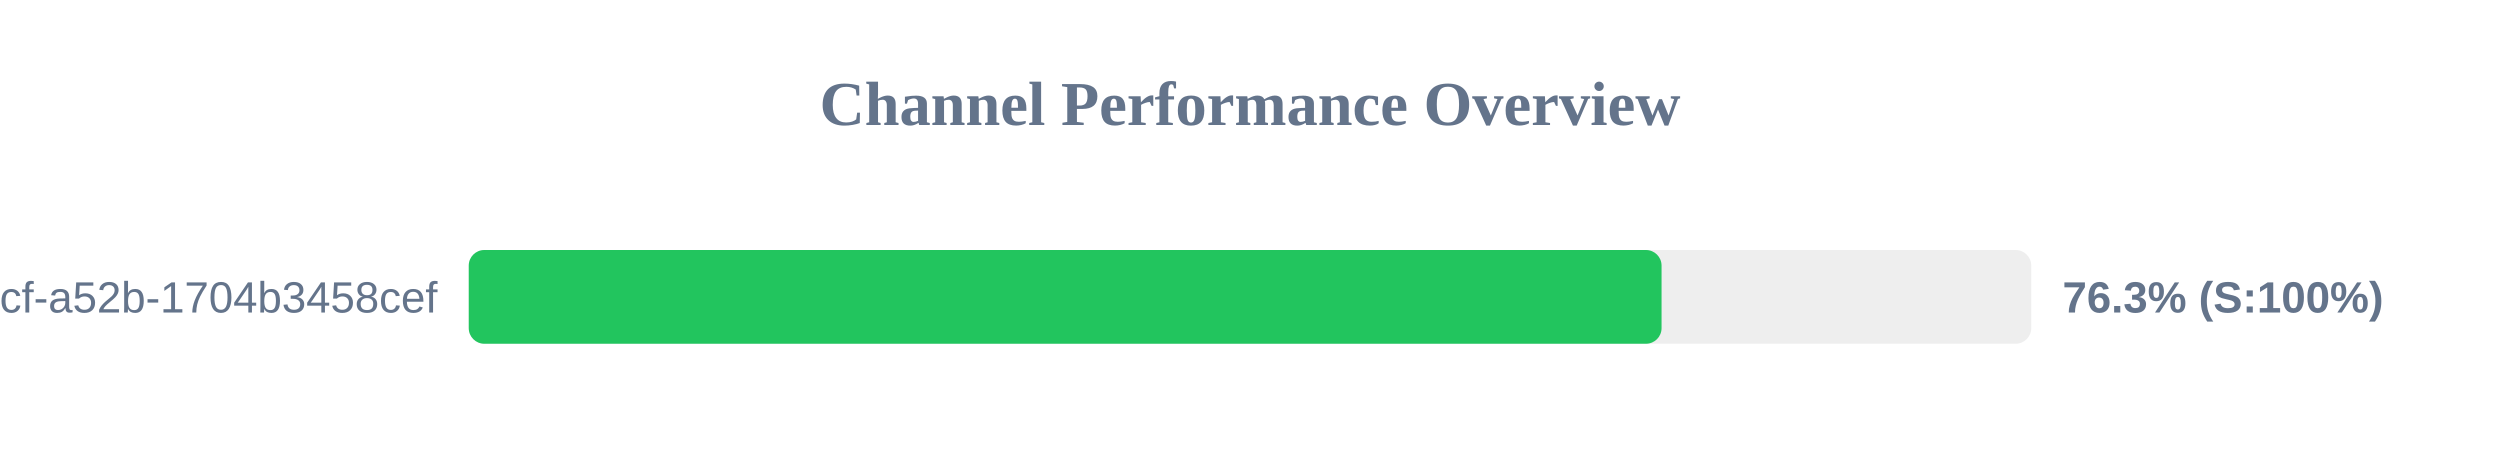
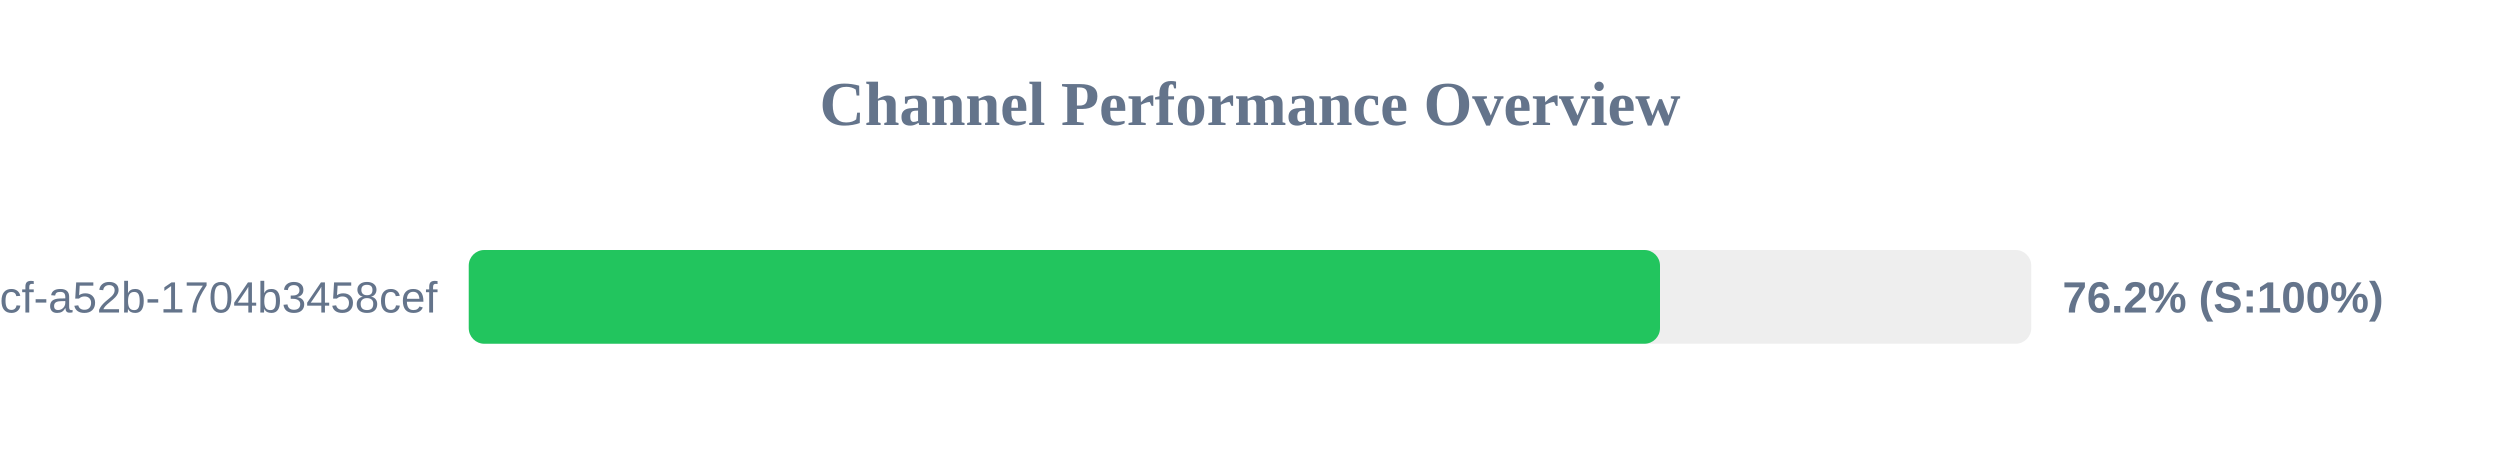
<svg xmlns="http://www.w3.org/2000/svg" width="800" height="150" version="1.1">
  <style>
        .row { font: 14px Arial; fill: #64748b; }
        .score { font: bold 14px Arial; fill: #64748b; }
    </style>
  <text x="400" y="40" text-anchor="middle" font-size="20px" font-weight="bold" fill="#64748b">Channel Performance Overview</text>
  <rect x="150" y="80" width="500" height="30" fill="#eee" rx="5" />
-   <rect x="150" y="80" width="381.7" height="30" fill="#22c55e" rx="5" />
+   <rect x="150" y="80" width="381.2" height="30" fill="#22c55e" rx="5" />
  <text x="140" y="100" text-anchor="end" class="row">?uuid=0cb527d9-6117-4bcf-a52b-1704b3458cef</text>
-   <text x="660" y="100" text-anchor="start" class="score">76.3% (S:100%)</text>
+   <text x="660" y="100" text-anchor="start" class="score">76.2% (S:100%)</text>
</svg>
